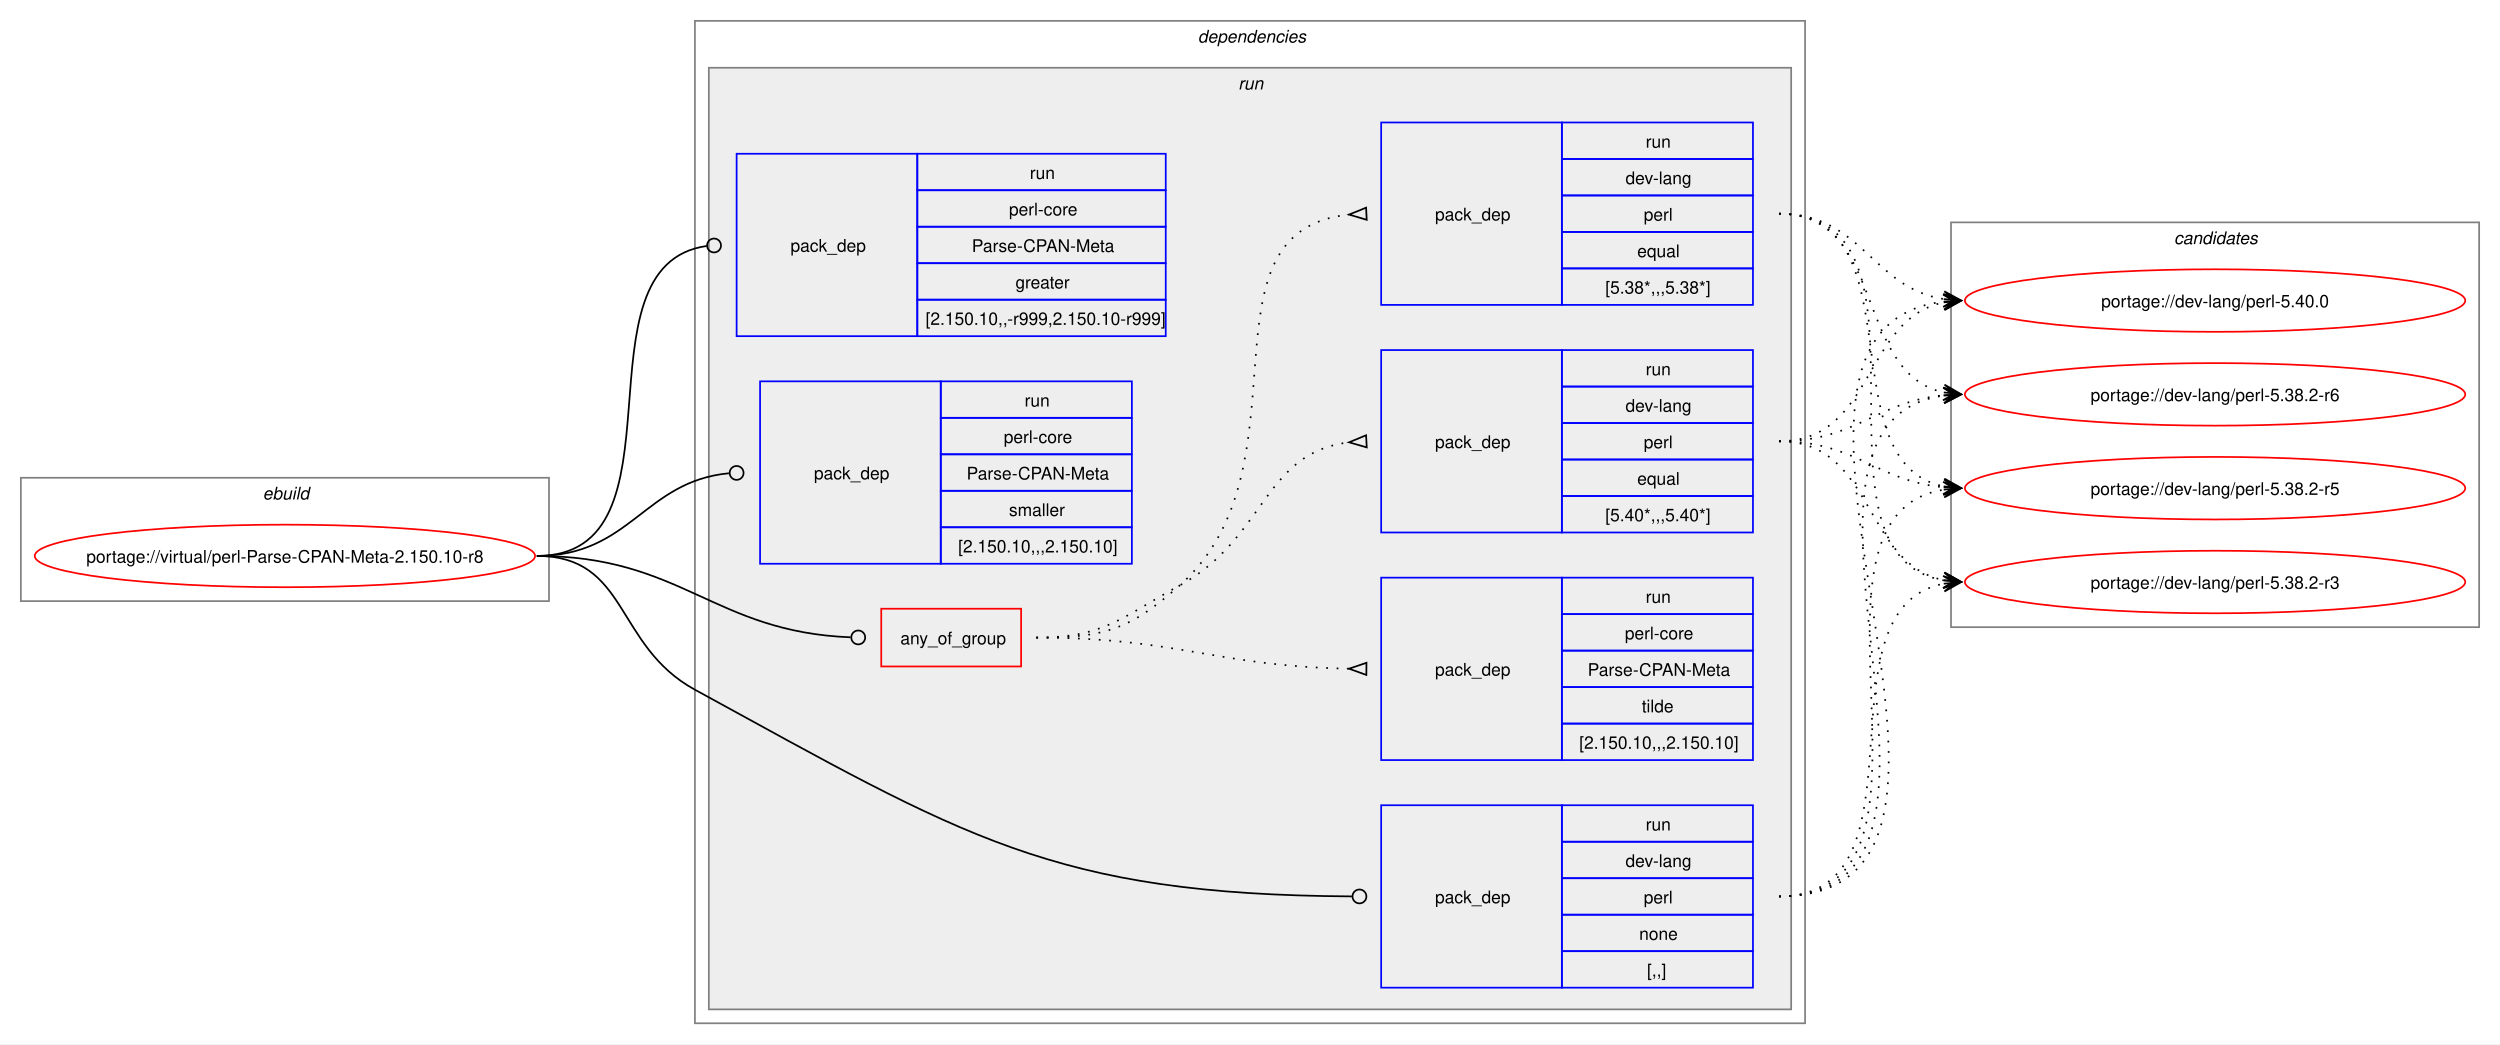
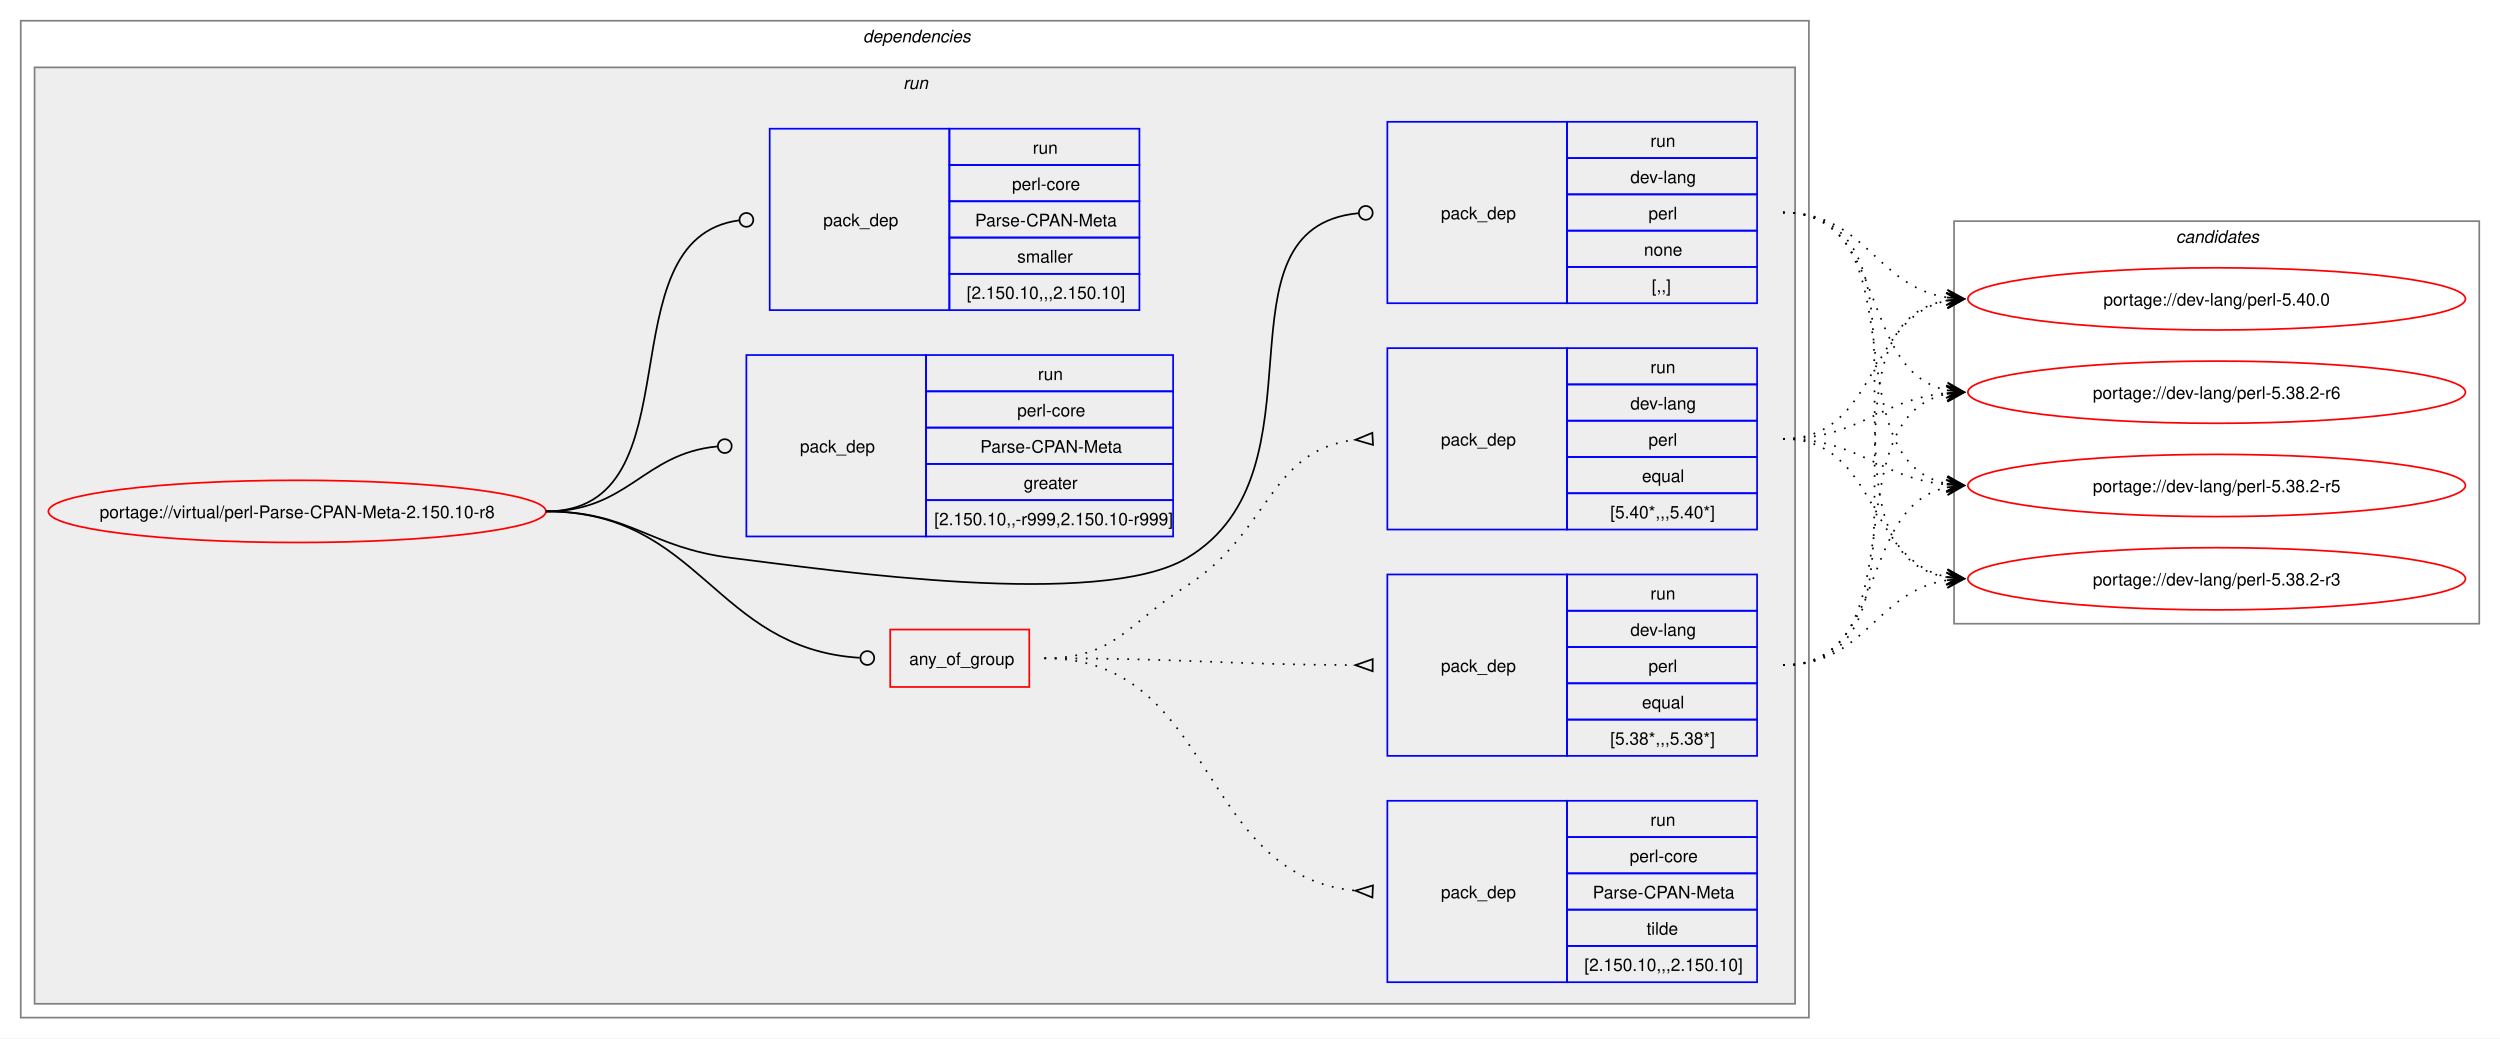
- <svg xmlns="http://www.w3.org/2000/svg" xmlns:xlink="http://www.w3.org/1999/xlink" width="1439pt" height="601pt" viewBox="0.00 0.00 1439.00 601.00">
+ <svg xmlns="http://www.w3.org/2000/svg" xmlns:xlink="http://www.w3.org/1999/xlink" width="1447pt" height="601pt" viewBox="0.00 0.00 1447.00 601.00">
  <g id="graph0" class="graph" transform="scale(1 1) rotate(0) translate(4 597)">
-     <polygon fill="white" stroke="none" points="-4,4 -4,-597 1435,-597 1435,4 -4,4" />
-     <g id="clust1" class="cluster">
-       <polygon fill="none" stroke="gray" points="8,-251 8,-322 312,-322 312,-251 8,-251" />
-       <text text-anchor="start" x="147.25" y="-309.5" font-family="Helvetica,sans-Serif" font-style="italic" font-size="10.00">ebuild</text>
-     </g>
+     <polygon fill="white" stroke="none" points="-4,4 -4,-597 1443,-597 1443,4 -4,4" />
    <g id="clust2" class="cluster">
-       <polygon fill="none" stroke="gray" points="396,-8 396,-585 1035,-585 1035,-8 396,-8" />
-       <text text-anchor="start" x="685.5" y="-572.5" font-family="Helvetica,sans-Serif" font-style="italic" font-size="10.00">dependencies</text>
+       <polygon fill="none" stroke="gray" points="8,-8 8,-585 1043,-585 1043,-8 8,-8" />
+       <text text-anchor="start" x="495.5" y="-572.5" font-family="Helvetica,sans-Serif" font-style="italic" font-size="10.00">dependencies</text>
    </g>
    <g id="clust5" class="cluster">
-       <polygon fill="#eeeeee" stroke="gray" points="404,-16 404,-558 1027,-558 1027,-16 404,-16" />
-       <text text-anchor="start" x="708.75" y="-545.5" font-family="Helvetica,sans-Serif" font-style="italic" font-size="10.00">run</text>
+       <polygon fill="#eeeeee" stroke="gray" points="16,-16 16,-558 1035,-558 1035,-16 16,-16" />
+       <text text-anchor="start" x="518.75" y="-545.5" font-family="Helvetica,sans-Serif" font-style="italic" font-size="10.00">run</text>
    </g>
    <g id="clust13" class="cluster">
-       <polygon fill="none" stroke="gray" points="1119,-236 1119,-469 1423,-469 1423,-236 1119,-236" />
-       <text text-anchor="start" x="1247.38" y="-456.5" font-family="Helvetica,sans-Serif" font-style="italic" font-size="10.00">candidates</text>
+       <polygon fill="none" stroke="gray" points="1127,-236 1127,-469 1431,-469 1431,-236 1127,-236" />
+       <text text-anchor="start" x="1255.38" y="-456.5" font-family="Helvetica,sans-Serif" font-style="italic" font-size="10.00">candidates</text>
    </g>
    <g id="node1" class="node">
      <g id="a_node1">
        <a xlink:href="../virtual/perl-Parse-CPAN-Meta-2.150.10-r8.svg" xlink:title="portage://virtual/perl-Parse-CPAN-Meta-2.150.10-r8">
-           <ellipse fill="none" stroke="red" cx="160" cy="-277" rx="144" ry="18" />
-           <text text-anchor="middle" x="160" y="-273.12" font-family="Helvetica,sans-Serif" font-size="10.00">portage://virtual/perl-Parse-CPAN-Meta-2.150.10-r8</text>
+           <ellipse fill="none" stroke="red" cx="168" cy="-301" rx="144" ry="18" />
+           <text text-anchor="middle" x="168" y="-297.12" font-family="Helvetica,sans-Serif" font-size="10.00">portage://virtual/perl-Parse-CPAN-Meta-2.150.10-r8</text>
        </a>
      </g>
    </g>
    <g id="node2" class="node">
-       <polygon fill="none" stroke="red" points="503.25,-213.38 503.25,-246.62 583.75,-246.62 583.75,-213.38 503.25,-213.38" />
-       <text text-anchor="start" x="514.25" y="-226.12" font-family="Helvetica,sans-Serif" font-size="10.00">any_of_group</text>
+       <polygon fill="none" stroke="red" points="511.25,-199.38 511.25,-232.62 591.75,-232.62 591.75,-199.38 511.25,-199.38" />
+       <text text-anchor="start" x="522.25" y="-212.12" font-family="Helvetica,sans-Serif" font-size="10.00">any_of_group</text>
    </g>
    <g id="edge4" class="edge">
-       <path fill="none" stroke="black" d="M305,-277C388.72,-277 406.52,-233.25 485.6,-230.17" />
-       <ellipse fill="none" stroke="black" cx="490" cy="-230.09" rx="4" ry="4" />
+       <path fill="none" stroke="black" d="M312,-301C401.63,-301 409.35,-221.55 493.55,-216.27" />
+       <ellipse fill="none" stroke="black" cx="498" cy="-216.14" rx="4" ry="4" />
    </g>
    <g id="node6" class="node">
-       <polygon fill="none" stroke="blue" points="791,-28.5 791,-133.5 895,-133.5 895,-28.5 791,-28.5" />
-       <text text-anchor="start" x="822" y="-77.12" font-family="Helvetica,sans-Serif" font-size="10.00">pack_dep</text>
-       <polygon fill="none" stroke="blue" points="895,-112.5 895,-133.5 1005,-133.5 1005,-112.5 895,-112.5" />
-       <text text-anchor="start" x="943.25" y="-119" font-family="Helvetica,sans-Serif" font-size="10.00">run</text>
-       <polygon fill="none" stroke="blue" points="895,-91.5 895,-112.5 1005,-112.5 1005,-91.5 895,-91.5" />
-       <text text-anchor="start" x="931.62" y="-98" font-family="Helvetica,sans-Serif" font-size="10.00">dev-lang</text>
-       <polygon fill="none" stroke="blue" points="895,-70.5 895,-91.5 1005,-91.5 1005,-70.5 895,-70.5" />
-       <text text-anchor="start" x="942.12" y="-77" font-family="Helvetica,sans-Serif" font-size="10.00">perl</text>
-       <polygon fill="none" stroke="blue" points="895,-49.5 895,-70.5 1005,-70.5 1005,-49.5 895,-49.5" />
-       <text text-anchor="start" x="939.5" y="-56" font-family="Helvetica,sans-Serif" font-size="10.00">none</text>
-       <polygon fill="none" stroke="blue" points="895,-28.5 895,-49.5 1005,-49.5 1005,-28.5 895,-28.5" />
-       <text text-anchor="start" x="944" y="-35" font-family="Helvetica,sans-Serif" font-size="10.00">[,,]</text>
+       <polygon fill="none" stroke="blue" points="799,-421.5 799,-526.5 903,-526.5 903,-421.5 799,-421.5" />
+       <text text-anchor="start" x="830" y="-470.12" font-family="Helvetica,sans-Serif" font-size="10.00">pack_dep</text>
+       <polygon fill="none" stroke="blue" points="903,-505.5 903,-526.5 1013,-526.5 1013,-505.5 903,-505.5" />
+       <text text-anchor="start" x="951.25" y="-512" font-family="Helvetica,sans-Serif" font-size="10.00">run</text>
+       <polygon fill="none" stroke="blue" points="903,-484.5 903,-505.5 1013,-505.5 1013,-484.5 903,-484.5" />
+       <text text-anchor="start" x="939.62" y="-491" font-family="Helvetica,sans-Serif" font-size="10.00">dev-lang</text>
+       <polygon fill="none" stroke="blue" points="903,-463.5 903,-484.5 1013,-484.5 1013,-463.5 903,-463.5" />
+       <text text-anchor="start" x="950.12" y="-470" font-family="Helvetica,sans-Serif" font-size="10.00">perl</text>
+       <polygon fill="none" stroke="blue" points="903,-442.5 903,-463.5 1013,-463.5 1013,-442.5 903,-442.5" />
+       <text text-anchor="start" x="947.5" y="-449" font-family="Helvetica,sans-Serif" font-size="10.00">none</text>
+       <polygon fill="none" stroke="blue" points="903,-421.5 903,-442.5 1013,-442.5 1013,-421.5 903,-421.5" />
+       <text text-anchor="start" x="952" y="-428" font-family="Helvetica,sans-Serif" font-size="10.00">[,,]</text>
    </g>
    <g id="edge5" class="edge">
-       <path fill="none" stroke="black" d="M305,-277C357.98,-277 349.51,-225.41 396,-200 551.27,-115.12 601.39,-82.1 774.14,-81.03" />
-       <ellipse fill="none" stroke="black" cx="778.5" cy="-81.01" rx="4" ry="4" />
+       <path fill="none" stroke="black" d="M312,-301C361.48,-301 370.89,-280.05 420,-274 478.01,-266.86 632.81,-244.06 683,-274 767.05,-324.13 694.8,-464.83 782.05,-473.57" />
+       <ellipse fill="none" stroke="black" cx="786.51" cy="-473.79" rx="4" ry="4" />
    </g>
    <g id="node7" class="node">
-       <polygon fill="none" stroke="blue" points="420,-403.5 420,-508.5 524,-508.5 524,-403.5 420,-403.5" />
-       <text text-anchor="start" x="451" y="-452.12" font-family="Helvetica,sans-Serif" font-size="10.00">pack_dep</text>
-       <polygon fill="none" stroke="blue" points="524,-487.5 524,-508.5 667,-508.5 667,-487.5 524,-487.5" />
-       <text text-anchor="start" x="588.75" y="-494" font-family="Helvetica,sans-Serif" font-size="10.00">run</text>
-       <polygon fill="none" stroke="blue" points="524,-466.5 524,-487.5 667,-487.5 667,-466.5 524,-466.5" />
-       <text text-anchor="start" x="576.75" y="-473" font-family="Helvetica,sans-Serif" font-size="10.00">perl-core</text>
-       <polygon fill="none" stroke="blue" points="524,-445.5 524,-466.5 667,-466.5 667,-445.5 524,-445.5" />
-       <text text-anchor="start" x="555.38" y="-452" font-family="Helvetica,sans-Serif" font-size="10.00">Parse-CPAN-Meta</text>
-       <polygon fill="none" stroke="blue" points="524,-424.5 524,-445.5 667,-445.5 667,-424.5 524,-424.5" />
-       <text text-anchor="start" x="580.5" y="-431" font-family="Helvetica,sans-Serif" font-size="10.00">greater</text>
-       <polygon fill="none" stroke="blue" points="524,-403.5 524,-424.5 667,-424.5 667,-403.5 524,-403.5" />
-       <text text-anchor="start" x="528.75" y="-410" font-family="Helvetica,sans-Serif" font-size="10.00">[2.150.10,,-r999,2.150.10-r999]</text>
+       <polygon fill="none" stroke="blue" points="428,-286.5 428,-391.5 532,-391.5 532,-286.5 428,-286.5" />
+       <text text-anchor="start" x="459" y="-335.12" font-family="Helvetica,sans-Serif" font-size="10.00">pack_dep</text>
+       <polygon fill="none" stroke="blue" points="532,-370.5 532,-391.5 675,-391.5 675,-370.5 532,-370.5" />
+       <text text-anchor="start" x="596.75" y="-377" font-family="Helvetica,sans-Serif" font-size="10.00">run</text>
+       <polygon fill="none" stroke="blue" points="532,-349.5 532,-370.5 675,-370.5 675,-349.5 532,-349.5" />
+       <text text-anchor="start" x="584.75" y="-356" font-family="Helvetica,sans-Serif" font-size="10.00">perl-core</text>
+       <polygon fill="none" stroke="blue" points="532,-328.5 532,-349.5 675,-349.5 675,-328.5 532,-328.5" />
+       <text text-anchor="start" x="563.38" y="-335" font-family="Helvetica,sans-Serif" font-size="10.00">Parse-CPAN-Meta</text>
+       <polygon fill="none" stroke="blue" points="532,-307.5 532,-328.5 675,-328.5 675,-307.5 532,-307.5" />
+       <text text-anchor="start" x="588.5" y="-314" font-family="Helvetica,sans-Serif" font-size="10.00">greater</text>
+       <polygon fill="none" stroke="blue" points="532,-286.5 532,-307.5 675,-307.5 675,-286.5 532,-286.5" />
+       <text text-anchor="start" x="536.75" y="-293" font-family="Helvetica,sans-Serif" font-size="10.00">[2.150.10,,-r999,2.150.10-r999]</text>
    </g>
    <g id="edge6" class="edge">
-       <path fill="none" stroke="black" d="M305,-277C394.5,-277 323.96,-444.31 402.83,-455.42" />
-       <ellipse fill="none" stroke="black" cx="407.01" cy="-455.7" rx="4" ry="4" />
+       <path fill="none" stroke="black" d="M312,-301C359.8,-301 368.2,-334.54 411.23,-338.6" />
+       <ellipse fill="none" stroke="black" cx="415.5" cy="-338.79" rx="4" ry="4" />
    </g>
    <g id="node8" class="node">
-       <polygon fill="none" stroke="blue" points="433.5,-272.5 433.5,-377.5 537.5,-377.5 537.5,-272.5 433.5,-272.5" />
-       <text text-anchor="start" x="464.5" y="-321.12" font-family="Helvetica,sans-Serif" font-size="10.00">pack_dep</text>
-       <polygon fill="none" stroke="blue" points="537.5,-356.5 537.5,-377.5 647.5,-377.5 647.5,-356.5 537.5,-356.5" />
-       <text text-anchor="start" x="585.75" y="-363" font-family="Helvetica,sans-Serif" font-size="10.00">run</text>
-       <polygon fill="none" stroke="blue" points="537.5,-335.5 537.5,-356.5 647.5,-356.5 647.5,-335.5 537.5,-335.5" />
-       <text text-anchor="start" x="573.75" y="-342" font-family="Helvetica,sans-Serif" font-size="10.00">perl-core</text>
-       <polygon fill="none" stroke="blue" points="537.5,-314.5 537.5,-335.5 647.5,-335.5 647.5,-314.5 537.5,-314.5" />
-       <text text-anchor="start" x="552.38" y="-321" font-family="Helvetica,sans-Serif" font-size="10.00">Parse-CPAN-Meta</text>
-       <polygon fill="none" stroke="blue" points="537.5,-293.5 537.5,-314.5 647.5,-314.5 647.5,-293.5 537.5,-293.5" />
-       <text text-anchor="start" x="576.75" y="-300" font-family="Helvetica,sans-Serif" font-size="10.00">smaller</text>
-       <polygon fill="none" stroke="blue" points="537.5,-272.5 537.5,-293.5 647.5,-293.5 647.5,-272.5 537.5,-272.5" />
-       <text text-anchor="start" x="547.5" y="-279" font-family="Helvetica,sans-Serif" font-size="10.00">[2.150.10,,,2.150.10]</text>
+       <polygon fill="none" stroke="blue" points="441.5,-417.5 441.5,-522.5 545.5,-522.5 545.5,-417.5 441.5,-417.5" />
+       <text text-anchor="start" x="472.5" y="-466.12" font-family="Helvetica,sans-Serif" font-size="10.00">pack_dep</text>
+       <polygon fill="none" stroke="blue" points="545.5,-501.5 545.5,-522.5 655.5,-522.5 655.5,-501.5 545.5,-501.5" />
+       <text text-anchor="start" x="593.75" y="-508" font-family="Helvetica,sans-Serif" font-size="10.00">run</text>
+       <polygon fill="none" stroke="blue" points="545.5,-480.5 545.5,-501.5 655.5,-501.5 655.5,-480.5 545.5,-480.5" />
+       <text text-anchor="start" x="581.75" y="-487" font-family="Helvetica,sans-Serif" font-size="10.00">perl-core</text>
+       <polygon fill="none" stroke="blue" points="545.5,-459.5 545.5,-480.5 655.5,-480.5 655.5,-459.5 545.5,-459.5" />
+       <text text-anchor="start" x="560.38" y="-466" font-family="Helvetica,sans-Serif" font-size="10.00">Parse-CPAN-Meta</text>
+       <polygon fill="none" stroke="blue" points="545.5,-438.5 545.5,-459.5 655.5,-459.5 655.5,-438.5 545.5,-438.5" />
+       <text text-anchor="start" x="584.75" y="-445" font-family="Helvetica,sans-Serif" font-size="10.00">smaller</text>
+       <polygon fill="none" stroke="blue" points="545.5,-417.5 545.5,-438.5 655.5,-438.5 655.5,-417.5 545.5,-417.5" />
+       <text text-anchor="start" x="555.5" y="-424" font-family="Helvetica,sans-Serif" font-size="10.00">[2.150.10,,,2.150.10]</text>
    </g>
    <g id="edge7" class="edge">
-       <path fill="none" stroke="black" d="M305,-277C359.11,-277 366.56,-319.89 415.56,-324.59" />
-       <ellipse fill="none" stroke="black" cx="420" cy="-324.79" rx="4" ry="4" />
+       <path fill="none" stroke="black" d="M312,-301C401.19,-301 344.33,-458.96 423.82,-469.45" />
+       <ellipse fill="none" stroke="black" cx="428.01" cy="-469.72" rx="4" ry="4" />
    </g>
    <g id="node3" class="node">
-       <polygon fill="none" stroke="blue" points="791,-290.5 791,-395.5 895,-395.5 895,-290.5 791,-290.5" />
-       <text text-anchor="start" x="822" y="-339.12" font-family="Helvetica,sans-Serif" font-size="10.00">pack_dep</text>
-       <polygon fill="none" stroke="blue" points="895,-374.5 895,-395.5 1005,-395.5 1005,-374.5 895,-374.5" />
-       <text text-anchor="start" x="943.25" y="-381" font-family="Helvetica,sans-Serif" font-size="10.00">run</text>
-       <polygon fill="none" stroke="blue" points="895,-353.5 895,-374.5 1005,-374.5 1005,-353.5 895,-353.5" />
-       <text text-anchor="start" x="931.62" y="-360" font-family="Helvetica,sans-Serif" font-size="10.00">dev-lang</text>
-       <polygon fill="none" stroke="blue" points="895,-332.5 895,-353.5 1005,-353.5 1005,-332.5 895,-332.5" />
-       <text text-anchor="start" x="942.12" y="-339" font-family="Helvetica,sans-Serif" font-size="10.00">perl</text>
-       <polygon fill="none" stroke="blue" points="895,-311.5 895,-332.5 1005,-332.5 1005,-311.5 895,-311.5" />
-       <text text-anchor="start" x="938.38" y="-318" font-family="Helvetica,sans-Serif" font-size="10.00">equal</text>
-       <polygon fill="none" stroke="blue" points="895,-290.5 895,-311.5 1005,-311.5 1005,-290.5 895,-290.5" />
-       <text text-anchor="start" x="920" y="-297" font-family="Helvetica,sans-Serif" font-size="10.00">[5.40*,,,5.40*]</text>
+       <polygon fill="none" stroke="blue" points="799,-290.5 799,-395.5 903,-395.5 903,-290.5 799,-290.5" />
+       <text text-anchor="start" x="830" y="-339.12" font-family="Helvetica,sans-Serif" font-size="10.00">pack_dep</text>
+       <polygon fill="none" stroke="blue" points="903,-374.5 903,-395.5 1013,-395.5 1013,-374.5 903,-374.5" />
+       <text text-anchor="start" x="951.25" y="-381" font-family="Helvetica,sans-Serif" font-size="10.00">run</text>
+       <polygon fill="none" stroke="blue" points="903,-353.5 903,-374.5 1013,-374.5 1013,-353.5 903,-353.5" />
+       <text text-anchor="start" x="939.62" y="-360" font-family="Helvetica,sans-Serif" font-size="10.00">dev-lang</text>
+       <polygon fill="none" stroke="blue" points="903,-332.5 903,-353.5 1013,-353.5 1013,-332.5 903,-332.5" />
+       <text text-anchor="start" x="950.12" y="-339" font-family="Helvetica,sans-Serif" font-size="10.00">perl</text>
+       <polygon fill="none" stroke="blue" points="903,-311.5 903,-332.5 1013,-332.5 1013,-311.5 903,-311.5" />
+       <text text-anchor="start" x="946.38" y="-318" font-family="Helvetica,sans-Serif" font-size="10.00">equal</text>
+       <polygon fill="none" stroke="blue" points="903,-290.5 903,-311.5 1013,-311.5 1013,-290.5 903,-290.5" />
+       <text text-anchor="start" x="928" y="-297" font-family="Helvetica,sans-Serif" font-size="10.00">[5.40*,,,5.40*]</text>
    </g>
    <g id="edge1" class="edge">
-       <path fill="none" stroke="black" stroke-dasharray="1,5" d="M592.5,-230C631.52,-230 640.8,-241.23 675,-260 724.86,-287.37 722.93,-336.57 772.7,-342.42" />
-       <polygon fill="none" stroke="black" points="782.31,-346.47 772.52,-342.41 782.7,-339.48 782.31,-346.47" />
+       <path fill="none" stroke="black" stroke-dasharray="1,5" d="M600.5,-216C641.64,-216 648.33,-235.84 683,-258 731.35,-288.91 730.26,-336.76 780.6,-342.44" />
+       <polygon fill="none" stroke="black" points="790.31,-346.47 780.52,-342.44 790.69,-339.48 790.31,-346.47" />
    </g>
    <g id="node4" class="node">
-       <polygon fill="none" stroke="blue" points="791,-421.5 791,-526.5 895,-526.5 895,-421.5 791,-421.5" />
-       <text text-anchor="start" x="822" y="-470.12" font-family="Helvetica,sans-Serif" font-size="10.00">pack_dep</text>
-       <polygon fill="none" stroke="blue" points="895,-505.5 895,-526.5 1005,-526.5 1005,-505.5 895,-505.5" />
-       <text text-anchor="start" x="943.25" y="-512" font-family="Helvetica,sans-Serif" font-size="10.00">run</text>
-       <polygon fill="none" stroke="blue" points="895,-484.5 895,-505.5 1005,-505.5 1005,-484.5 895,-484.5" />
-       <text text-anchor="start" x="931.62" y="-491" font-family="Helvetica,sans-Serif" font-size="10.00">dev-lang</text>
-       <polygon fill="none" stroke="blue" points="895,-463.5 895,-484.5 1005,-484.5 1005,-463.5 895,-463.5" />
-       <text text-anchor="start" x="942.12" y="-470" font-family="Helvetica,sans-Serif" font-size="10.00">perl</text>
-       <polygon fill="none" stroke="blue" points="895,-442.5 895,-463.5 1005,-463.5 1005,-442.5 895,-442.5" />
-       <text text-anchor="start" x="938.38" y="-449" font-family="Helvetica,sans-Serif" font-size="10.00">equal</text>
-       <polygon fill="none" stroke="blue" points="895,-421.5 895,-442.5 1005,-442.5 1005,-421.5 895,-421.5" />
-       <text text-anchor="start" x="920" y="-428" font-family="Helvetica,sans-Serif" font-size="10.00">[5.38*,,,5.38*]</text>
+       <polygon fill="none" stroke="blue" points="799,-159.5 799,-264.5 903,-264.5 903,-159.5 799,-159.5" />
+       <text text-anchor="start" x="830" y="-208.12" font-family="Helvetica,sans-Serif" font-size="10.00">pack_dep</text>
+       <polygon fill="none" stroke="blue" points="903,-243.5 903,-264.5 1013,-264.5 1013,-243.5 903,-243.5" />
+       <text text-anchor="start" x="951.25" y="-250" font-family="Helvetica,sans-Serif" font-size="10.00">run</text>
+       <polygon fill="none" stroke="blue" points="903,-222.5 903,-243.5 1013,-243.5 1013,-222.5 903,-222.5" />
+       <text text-anchor="start" x="939.62" y="-229" font-family="Helvetica,sans-Serif" font-size="10.00">dev-lang</text>
+       <polygon fill="none" stroke="blue" points="903,-201.5 903,-222.5 1013,-222.5 1013,-201.5 903,-201.5" />
+       <text text-anchor="start" x="950.12" y="-208" font-family="Helvetica,sans-Serif" font-size="10.00">perl</text>
+       <polygon fill="none" stroke="blue" points="903,-180.5 903,-201.5 1013,-201.5 1013,-180.5 903,-180.5" />
+       <text text-anchor="start" x="946.38" y="-187" font-family="Helvetica,sans-Serif" font-size="10.00">equal</text>
+       <polygon fill="none" stroke="blue" points="903,-159.5 903,-180.5 1013,-180.5 1013,-159.5 903,-159.5" />
+       <text text-anchor="start" x="928" y="-166" font-family="Helvetica,sans-Serif" font-size="10.00">[5.38*,,,5.38*]</text>
    </g>
    <g id="edge2" class="edge">
-       <path fill="none" stroke="black" stroke-dasharray="1,5" d="M592.5,-230C631.52,-230 645.83,-234.1 675,-260 751.86,-328.25 681.77,-464.02 772.43,-473.48" />
-       <polygon fill="none" stroke="black" points="782.33,-477.47 772.51,-473.48 782.67,-470.48 782.33,-477.47" />
+       <path fill="none" stroke="black" stroke-dasharray="1,5" d="M600.5,-216C681.55,-216 704.38,-212.34 780.43,-212.02" />
+       <polygon fill="none" stroke="black" points="790.51,-215.5 780.5,-212.02 790.49,-208.5 790.51,-215.5" />
    </g>
    <g id="node5" class="node">
-       <polygon fill="none" stroke="blue" points="791,-159.5 791,-264.5 895,-264.5 895,-159.5 791,-159.5" />
-       <text text-anchor="start" x="822" y="-208.12" font-family="Helvetica,sans-Serif" font-size="10.00">pack_dep</text>
-       <polygon fill="none" stroke="blue" points="895,-243.5 895,-264.5 1005,-264.5 1005,-243.5 895,-243.5" />
-       <text text-anchor="start" x="943.25" y="-250" font-family="Helvetica,sans-Serif" font-size="10.00">run</text>
-       <polygon fill="none" stroke="blue" points="895,-222.5 895,-243.5 1005,-243.5 1005,-222.5 895,-222.5" />
-       <text text-anchor="start" x="931.25" y="-229" font-family="Helvetica,sans-Serif" font-size="10.00">perl-core</text>
-       <polygon fill="none" stroke="blue" points="895,-201.5 895,-222.5 1005,-222.5 1005,-201.5 895,-201.5" />
-       <text text-anchor="start" x="909.88" y="-208" font-family="Helvetica,sans-Serif" font-size="10.00">Parse-CPAN-Meta</text>
-       <polygon fill="none" stroke="blue" points="895,-180.5 895,-201.5 1005,-201.5 1005,-180.5 895,-180.5" />
-       <text text-anchor="start" x="941" y="-187" font-family="Helvetica,sans-Serif" font-size="10.00">tilde</text>
-       <polygon fill="none" stroke="blue" points="895,-159.5 895,-180.5 1005,-180.5 1005,-159.5 895,-159.5" />
-       <text text-anchor="start" x="905" y="-166" font-family="Helvetica,sans-Serif" font-size="10.00">[2.150.10,,,2.150.10]</text>
+       <polygon fill="none" stroke="blue" points="799,-28.5 799,-133.5 903,-133.5 903,-28.5 799,-28.5" />
+       <text text-anchor="start" x="830" y="-77.12" font-family="Helvetica,sans-Serif" font-size="10.00">pack_dep</text>
+       <polygon fill="none" stroke="blue" points="903,-112.5 903,-133.5 1013,-133.5 1013,-112.5 903,-112.5" />
+       <text text-anchor="start" x="951.25" y="-119" font-family="Helvetica,sans-Serif" font-size="10.00">run</text>
+       <polygon fill="none" stroke="blue" points="903,-91.5 903,-112.5 1013,-112.5 1013,-91.5 903,-91.5" />
+       <text text-anchor="start" x="939.25" y="-98" font-family="Helvetica,sans-Serif" font-size="10.00">perl-core</text>
+       <polygon fill="none" stroke="blue" points="903,-70.5 903,-91.5 1013,-91.5 1013,-70.5 903,-70.5" />
+       <text text-anchor="start" x="917.88" y="-77" font-family="Helvetica,sans-Serif" font-size="10.00">Parse-CPAN-Meta</text>
+       <polygon fill="none" stroke="blue" points="903,-49.5 903,-70.5 1013,-70.5 1013,-49.5 903,-49.5" />
+       <text text-anchor="start" x="949" y="-56" font-family="Helvetica,sans-Serif" font-size="10.00">tilde</text>
+       <polygon fill="none" stroke="blue" points="903,-28.5 903,-49.5 1013,-49.5 1013,-28.5 903,-28.5" />
+       <text text-anchor="start" x="913" y="-35" font-family="Helvetica,sans-Serif" font-size="10.00">[2.150.10,,,2.150.10]</text>
    </g>
    <g id="edge3" class="edge">
-       <path fill="none" stroke="black" stroke-dasharray="1,5" d="M592.5,-230C674.06,-230 696.17,-213.45 772.85,-212.09" />
-       <polygon fill="none" stroke="black" points="782.53,-215.5 772.5,-212.09 782.47,-208.5 782.53,-215.5" />
+       <path fill="none" stroke="black" stroke-dasharray="1,5" d="M600.5,-216C700.62,-216 688.28,-90.33 780.49,-81.49" />
+       <polygon fill="none" stroke="black" points="790.66,-84.52 780.51,-81.49 790.34,-77.53 790.66,-84.52" />
    </g>
    <g id="node9" class="node">
      <g id="a_node9">
        <a xlink:href="../dev-lang/perl-5.40.0.svg" xlink:title="portage://dev-lang/perl-5.40.0">
-           <ellipse fill="none" stroke="red" cx="1271" cy="-424" rx="144" ry="18" />
-           <text text-anchor="middle" x="1271" y="-420.12" font-family="Helvetica,sans-Serif" font-size="10.00">portage://dev-lang/perl-5.40.0</text>
+           <ellipse fill="none" stroke="red" cx="1279" cy="-424" rx="144" ry="18" />
+           <text text-anchor="middle" x="1279" y="-420.12" font-family="Helvetica,sans-Serif" font-size="10.00">portage://dev-lang/perl-5.40.0</text>
        </a>
      </g>
    </g>
    <g id="edge8" class="edge">
-       <path fill="none" stroke="black" stroke-dasharray="1,5" d="M1020,-343C1075.35,-343 1068.06,-413.6 1115.1,-422.98" />
-       <polygon fill="black" stroke="black" points="1124.79,-423.89 1114.41,-427.43 1121.02,-423.53 1114.83,-422.95 1114.83,-422.95 1114.83,-422.95 1121.02,-423.53 1115.25,-418.47 1124.79,-423.89" />
+       <path fill="none" stroke="black" stroke-dasharray="1,5" d="M1028,-343C1083.35,-343 1076.06,-413.6 1123.1,-422.98" />
+       <polygon fill="black" stroke="black" points="1132.79,-423.89 1122.41,-427.43 1129.02,-423.53 1122.83,-422.95 1122.83,-422.95 1122.83,-422.95 1129.02,-423.53 1123.25,-418.47 1132.79,-423.89" />
    </g>
    <g id="node10" class="node">
      <g id="a_node10">
        <a xlink:href="../dev-lang/perl-5.38.2-r6.svg" xlink:title="portage://dev-lang/perl-5.38.2-r6">
-           <ellipse fill="none" stroke="red" cx="1271" cy="-370" rx="144" ry="18" />
-           <text text-anchor="middle" x="1271" y="-366.12" font-family="Helvetica,sans-Serif" font-size="10.00">portage://dev-lang/perl-5.38.2-r6</text>
+           <ellipse fill="none" stroke="red" cx="1279" cy="-370" rx="144" ry="18" />
+           <text text-anchor="middle" x="1279" y="-366.12" font-family="Helvetica,sans-Serif" font-size="10.00">portage://dev-lang/perl-5.38.2-r6</text>
        </a>
      </g>
    </g>
    <g id="edge9" class="edge">
-       <path fill="none" stroke="black" stroke-dasharray="1,5" d="M1020,-343C1064.63,-343 1075.68,-365.75 1114.8,-369.48" />
-       <polygon fill="black" stroke="black" points="1124.78,-369.94 1114.59,-373.98 1121.01,-369.77 1114.79,-369.48 1114.79,-369.48 1114.79,-369.48 1121.01,-369.77 1115,-364.99 1124.78,-369.94" />
+       <path fill="none" stroke="black" stroke-dasharray="1,5" d="M1028,-343C1072.63,-343 1083.68,-365.75 1122.8,-369.48" />
+       <polygon fill="black" stroke="black" points="1132.78,-369.94 1122.59,-373.98 1129.01,-369.77 1122.79,-369.48 1122.79,-369.48 1122.79,-369.48 1129.01,-369.77 1123,-364.99 1132.78,-369.94" />
    </g>
    <g id="node11" class="node">
      <g id="a_node11">
        <a xlink:href="../dev-lang/perl-5.38.2-r5.svg" xlink:title="portage://dev-lang/perl-5.38.2-r5">
-           <ellipse fill="none" stroke="red" cx="1271" cy="-316" rx="144" ry="18" />
-           <text text-anchor="middle" x="1271" y="-312.12" font-family="Helvetica,sans-Serif" font-size="10.00">portage://dev-lang/perl-5.38.2-r5</text>
+           <ellipse fill="none" stroke="red" cx="1279" cy="-316" rx="144" ry="18" />
+           <text text-anchor="middle" x="1279" y="-312.12" font-family="Helvetica,sans-Serif" font-size="10.00">portage://dev-lang/perl-5.38.2-r5</text>
        </a>
      </g>
    </g>
    <g id="edge10" class="edge">
-       <path fill="none" stroke="black" stroke-dasharray="1,5" d="M1020,-343C1064.63,-343 1075.68,-320.25 1114.8,-316.52" />
-       <polygon fill="black" stroke="black" points="1124.78,-316.06 1115,-321.01 1121.01,-316.23 1114.79,-316.52 1114.79,-316.52 1114.79,-316.52 1121.01,-316.23 1114.59,-312.02 1124.78,-316.06" />
+       <path fill="none" stroke="black" stroke-dasharray="1,5" d="M1028,-343C1072.63,-343 1083.68,-320.25 1122.8,-316.52" />
+       <polygon fill="black" stroke="black" points="1132.78,-316.06 1123,-321.01 1129.01,-316.23 1122.79,-316.52 1122.79,-316.52 1122.79,-316.52 1129.01,-316.23 1122.59,-312.02 1132.78,-316.06" />
    </g>
    <g id="node12" class="node">
      <g id="a_node12">
        <a xlink:href="../dev-lang/perl-5.38.2-r3.svg" xlink:title="portage://dev-lang/perl-5.38.2-r3">
-           <ellipse fill="none" stroke="red" cx="1271" cy="-262" rx="144" ry="18" />
-           <text text-anchor="middle" x="1271" y="-258.12" font-family="Helvetica,sans-Serif" font-size="10.00">portage://dev-lang/perl-5.38.2-r3</text>
+           <ellipse fill="none" stroke="red" cx="1279" cy="-262" rx="144" ry="18" />
+           <text text-anchor="middle" x="1279" y="-258.12" font-family="Helvetica,sans-Serif" font-size="10.00">portage://dev-lang/perl-5.38.2-r3</text>
        </a>
      </g>
    </g>
    <g id="edge11" class="edge">
-       <path fill="none" stroke="black" stroke-dasharray="1,5" d="M1020,-343C1075.35,-343 1068.06,-272.4 1115.1,-263.02" />
-       <polygon fill="black" stroke="black" points="1124.79,-262.11 1115.25,-267.53 1121.02,-262.47 1114.83,-263.05 1114.83,-263.05 1114.83,-263.05 1121.02,-262.47 1114.41,-258.57 1124.79,-262.11" />
+       <path fill="none" stroke="black" stroke-dasharray="1,5" d="M1028,-343C1083.35,-343 1076.06,-272.4 1123.1,-263.02" />
+       <polygon fill="black" stroke="black" points="1132.79,-262.11 1123.25,-267.53 1129.02,-262.47 1122.83,-263.05 1122.83,-263.05 1122.83,-263.05 1129.02,-262.47 1122.41,-258.57 1132.79,-262.11" />
    </g>
    <g id="edge12" class="edge">
-       <path fill="none" stroke="black" stroke-dasharray="1,5" d="M1020,-474C1068.12,-474 1073.34,-431.33 1114.93,-424.83" />
-       <polygon fill="black" stroke="black" points="1124.78,-424.09 1115.15,-429.32 1121.01,-424.37 1114.81,-424.83 1114.81,-424.83 1114.81,-424.83 1121.01,-424.37 1114.48,-420.35 1124.78,-424.09" />
+       <path fill="none" stroke="black" stroke-dasharray="1,5" d="M1028,-212C1129.33,-212 1036.33,-408.16 1122.85,-423.1" />
+       <polygon fill="black" stroke="black" points="1132.79,-423.9 1122.46,-427.58 1129.02,-423.6 1122.82,-423.1 1122.82,-423.1 1122.82,-423.1 1129.02,-423.6 1123.18,-418.61 1132.79,-423.9" />
    </g>
    <g id="edge13" class="edge">
-       <path fill="none" stroke="black" stroke-dasharray="1,5" d="M1020,-474C1082,-474 1062.81,-382.21 1114.98,-371.1" />
-       <polygon fill="black" stroke="black" points="1124.79,-370.12 1115.28,-375.59 1121.02,-370.5 1114.84,-371.11 1114.84,-371.11 1114.84,-371.11 1121.02,-370.5 1114.39,-366.63 1124.79,-370.12" />
+       <path fill="none" stroke="black" stroke-dasharray="1,5" d="M1028,-212C1108.6,-212 1055.03,-355.53 1123.05,-368.99" />
+       <polygon fill="black" stroke="black" points="1132.79,-369.89 1122.42,-373.45 1129.02,-369.54 1122.83,-368.97 1122.83,-368.97 1122.83,-368.97 1129.02,-369.54 1123.24,-364.49 1132.79,-369.89" />
    </g>
    <g id="edge14" class="edge">
-       <path fill="none" stroke="black" stroke-dasharray="1,5" d="M1020,-474C1100.6,-474 1047.03,-330.47 1115.05,-317.01" />
-       <polygon fill="black" stroke="black" points="1124.79,-316.11 1115.24,-321.51 1121.02,-316.46 1114.83,-317.03 1114.83,-317.03 1114.83,-317.03 1121.02,-316.46 1114.42,-312.55 1124.79,-316.11" />
+       <path fill="none" stroke="black" stroke-dasharray="1,5" d="M1028,-212C1090,-212 1070.81,-303.79 1122.98,-314.9" />
+       <polygon fill="black" stroke="black" points="1132.79,-315.88 1122.39,-319.37 1129.02,-315.5 1122.84,-314.89 1122.84,-314.89 1122.84,-314.89 1129.02,-315.5 1123.28,-310.41 1132.79,-315.88" />
    </g>
    <g id="edge15" class="edge">
-       <path fill="none" stroke="black" stroke-dasharray="1,5" d="M1020,-474C1121.33,-474 1028.33,-277.84 1114.85,-262.9" />
-       <polygon fill="black" stroke="black" points="1124.79,-262.1 1115.18,-267.39 1121.02,-262.4 1114.82,-262.9 1114.82,-262.9 1114.82,-262.9 1121.02,-262.4 1114.46,-258.42 1124.79,-262.1" />
+       <path fill="none" stroke="black" stroke-dasharray="1,5" d="M1028,-212C1076.12,-212 1081.34,-254.67 1122.93,-261.17" />
+       <polygon fill="black" stroke="black" points="1132.78,-261.91 1122.48,-265.65 1129.01,-261.63 1122.81,-261.17 1122.81,-261.17 1122.81,-261.17 1129.01,-261.63 1123.15,-256.68 1132.78,-261.91" />
    </g>
    <g id="edge16" class="edge">
-       <path fill="none" stroke="black" stroke-dasharray="1,5" d="M1020,-81C1175.66,-81 976.63,-407.46 1114.97,-423.4" />
-       <polygon fill="black" stroke="black" points="1124.78,-423.93 1114.55,-427.88 1121.01,-423.73 1114.8,-423.39 1114.8,-423.39 1114.8,-423.39 1121.01,-423.73 1115.04,-418.89 1124.78,-423.93" />
+       <path fill="none" stroke="black" stroke-dasharray="1,5" d="M1028,-474C1076.12,-474 1081.34,-431.33 1122.93,-424.83" />
+       <polygon fill="black" stroke="black" points="1132.78,-424.09 1123.15,-429.32 1129.01,-424.37 1122.81,-424.83 1122.81,-424.83 1122.81,-424.83 1129.01,-424.37 1122.48,-420.35 1132.78,-424.09" />
    </g>
    <g id="edge17" class="edge">
-       <path fill="none" stroke="black" stroke-dasharray="1,5" d="M1020,-81C1152.94,-81 998.44,-353.86 1115.1,-369.32" />
-       <polygon fill="black" stroke="black" points="1124.78,-369.92 1114.52,-373.79 1121.01,-369.69 1114.8,-369.3 1114.8,-369.3 1114.8,-369.3 1121.01,-369.69 1115.08,-364.81 1124.78,-369.92" />
+       <path fill="none" stroke="black" stroke-dasharray="1,5" d="M1028,-474C1090,-474 1070.81,-382.21 1122.98,-371.1" />
+       <polygon fill="black" stroke="black" points="1132.79,-370.12 1123.28,-375.59 1129.02,-370.5 1122.84,-371.11 1122.84,-371.11 1122.84,-371.11 1129.02,-370.5 1122.39,-366.63 1132.79,-370.12" />
    </g>
    <g id="edge18" class="edge">
-       <path fill="none" stroke="black" stroke-dasharray="1,5" d="M1020,-81C1130.66,-81 1019.56,-300.21 1115.07,-315.2" />
-       <polygon fill="black" stroke="black" points="1124.78,-315.91 1114.48,-319.66 1121.01,-315.63 1114.81,-315.18 1114.81,-315.18 1114.81,-315.18 1121.01,-315.63 1115.14,-310.69 1124.78,-315.91" />
+       <path fill="none" stroke="black" stroke-dasharray="1,5" d="M1028,-474C1108.6,-474 1055.03,-330.47 1123.05,-317.01" />
+       <polygon fill="black" stroke="black" points="1132.79,-316.11 1123.24,-321.51 1129.02,-316.46 1122.83,-317.03 1122.83,-317.03 1122.83,-317.03 1129.02,-316.46 1122.42,-312.55 1132.79,-316.11" />
    </g>
    <g id="edge19" class="edge">
-       <path fill="none" stroke="black" stroke-dasharray="1,5" d="M1020,-81C1109.22,-81 1039.37,-246.78 1114.92,-261.03" />
-       <polygon fill="black" stroke="black" points="1124.79,-261.89 1114.43,-265.5 1121.02,-261.56 1114.82,-261.02 1114.82,-261.02 1114.82,-261.02 1121.02,-261.56 1115.22,-256.54 1124.79,-261.89" />
+       <path fill="none" stroke="black" stroke-dasharray="1,5" d="M1028,-474C1129.33,-474 1036.33,-277.84 1122.85,-262.9" />
+       <polygon fill="black" stroke="black" points="1132.79,-262.1 1123.18,-267.39 1129.02,-262.4 1122.82,-262.9 1122.82,-262.9 1122.82,-262.9 1129.02,-262.4 1122.46,-258.42 1132.79,-262.1" />
    </g>
  </g>
</svg>
